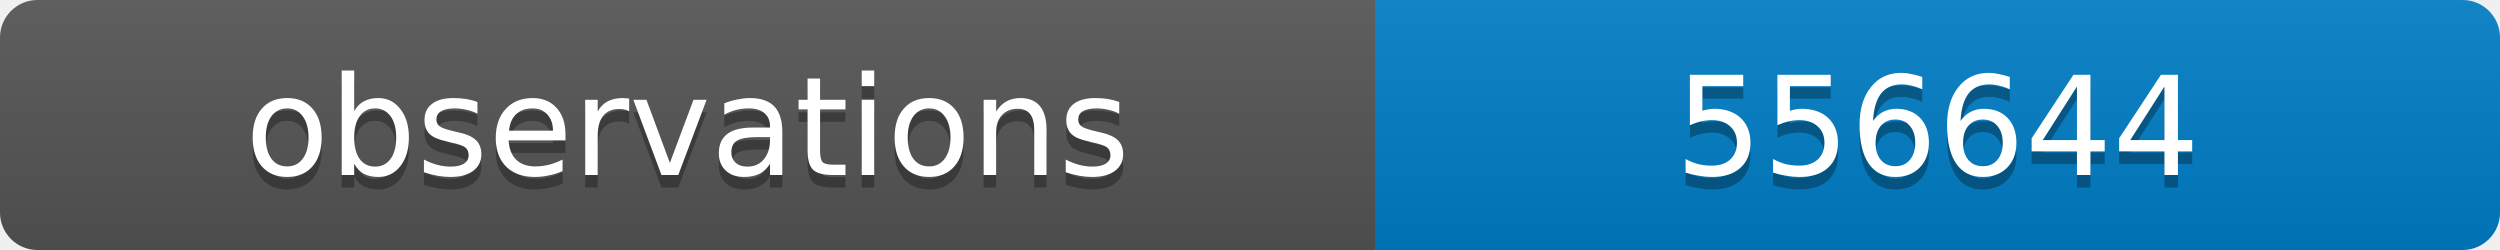
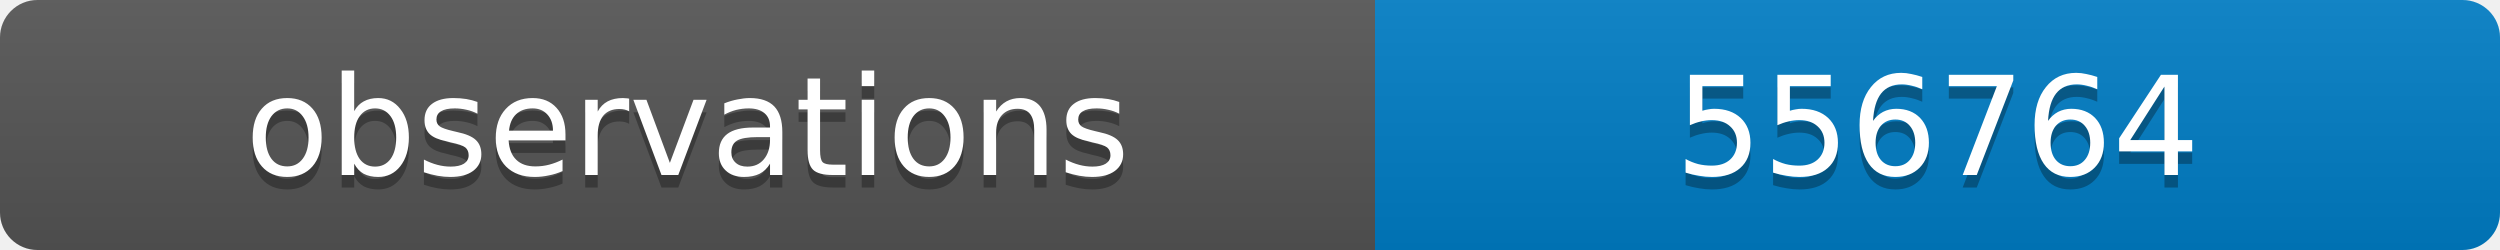
<svg xmlns="http://www.w3.org/2000/svg" width="200" height="20">
  <linearGradient id="b" x2="0" y2="100%">
    <stop offset="0" stop-color="#bbb" stop-opacity=".1" />
    <stop offset="1" stop-opacity=".1" />
  </linearGradient>
  <clipPath id="a">
    <rect width="200" height="20" rx="3" fill="#fff" />
  </clipPath>
  <g clip-path="url(#a)">
    <path fill="#555" d="M0 0h110v20H0z" />
    <path fill="#007ec6" d="M110 0h90v20H110z" />
    <path fill="url(#b)" d="M0 0h200v20H0z" />
  </g>
  <g fill="#fff" text-anchor="middle" font-family="DejaVu Sans,Verdana,Geneva,sans-serif" font-size="11">
    <text x="55" y="15" fill="#010101" fill-opacity=".3">observations</text>
    <text x="55" y="14">observations</text>
-     <text x="155" y="15" fill="#010101" fill-opacity=".3">556644</text>
-     <text x="155" y="14">556644</text>
+     <text x="155" y="15" fill="#010101" fill-opacity=".3">556764</text>
+     <text x="155" y="14">556764</text>
  </g>
</svg>
